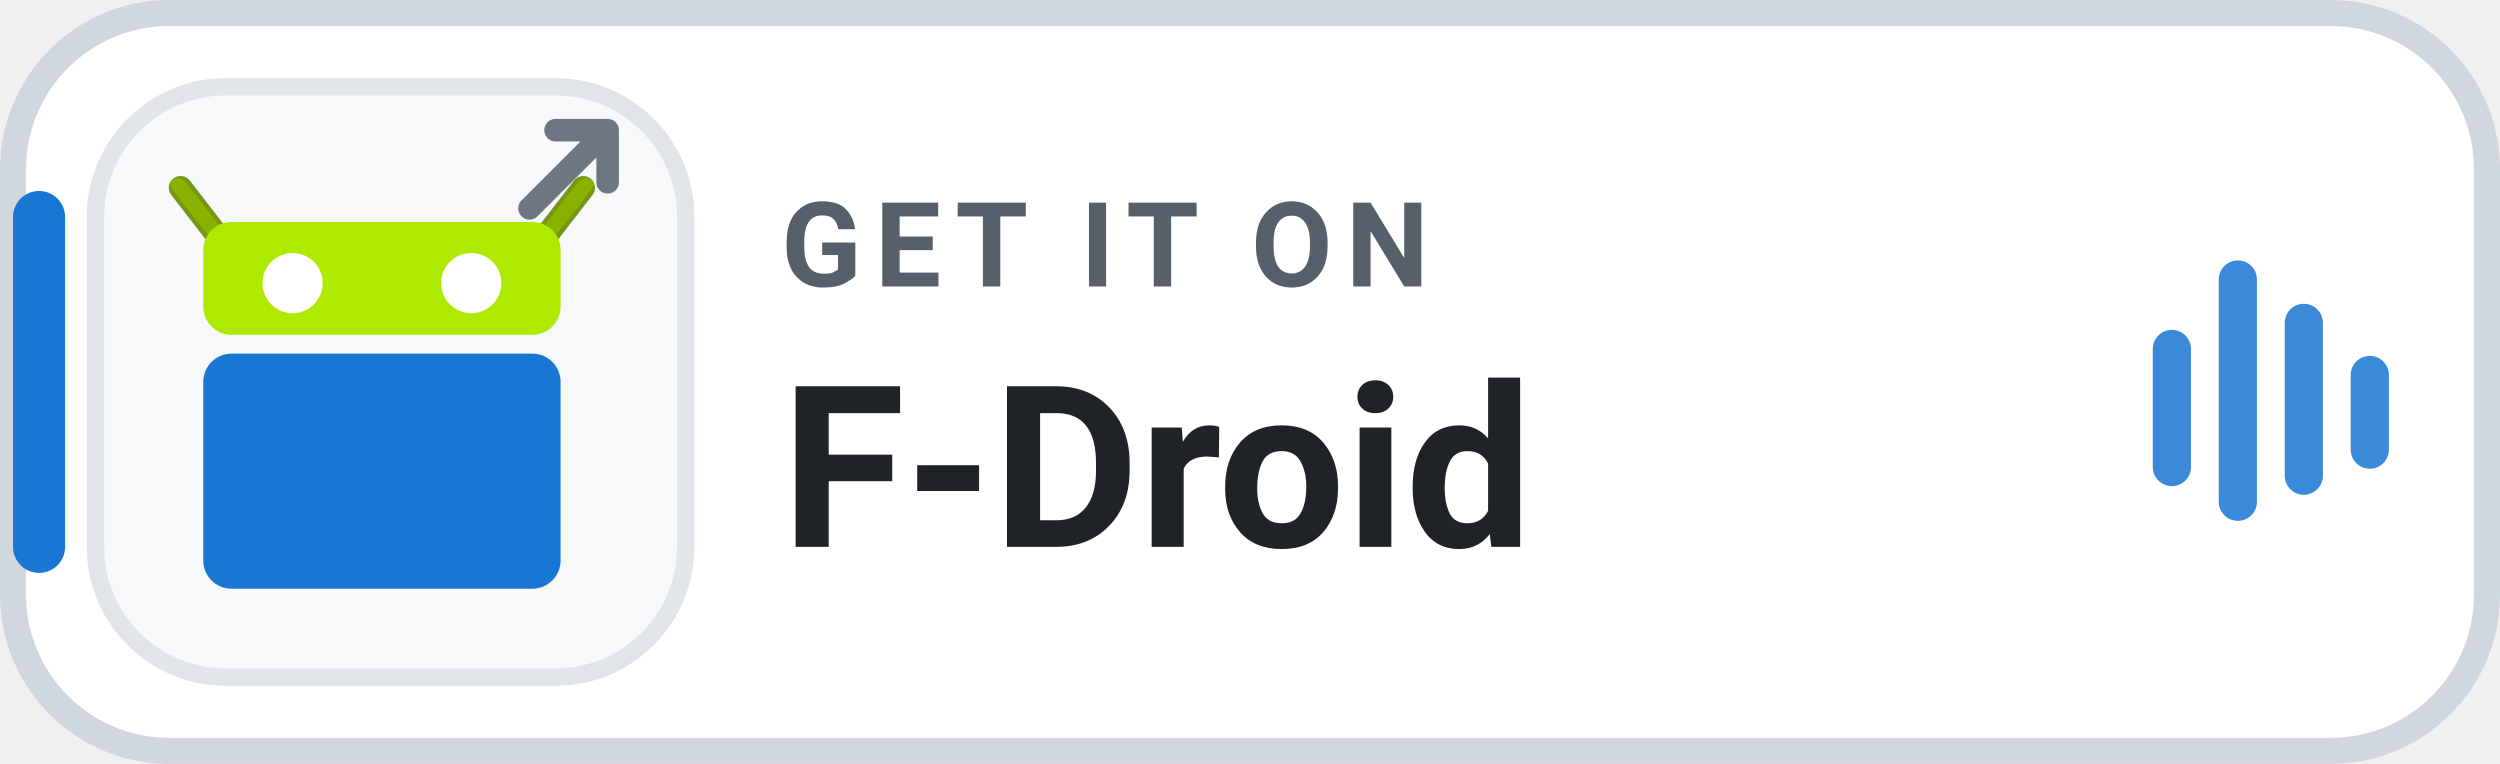
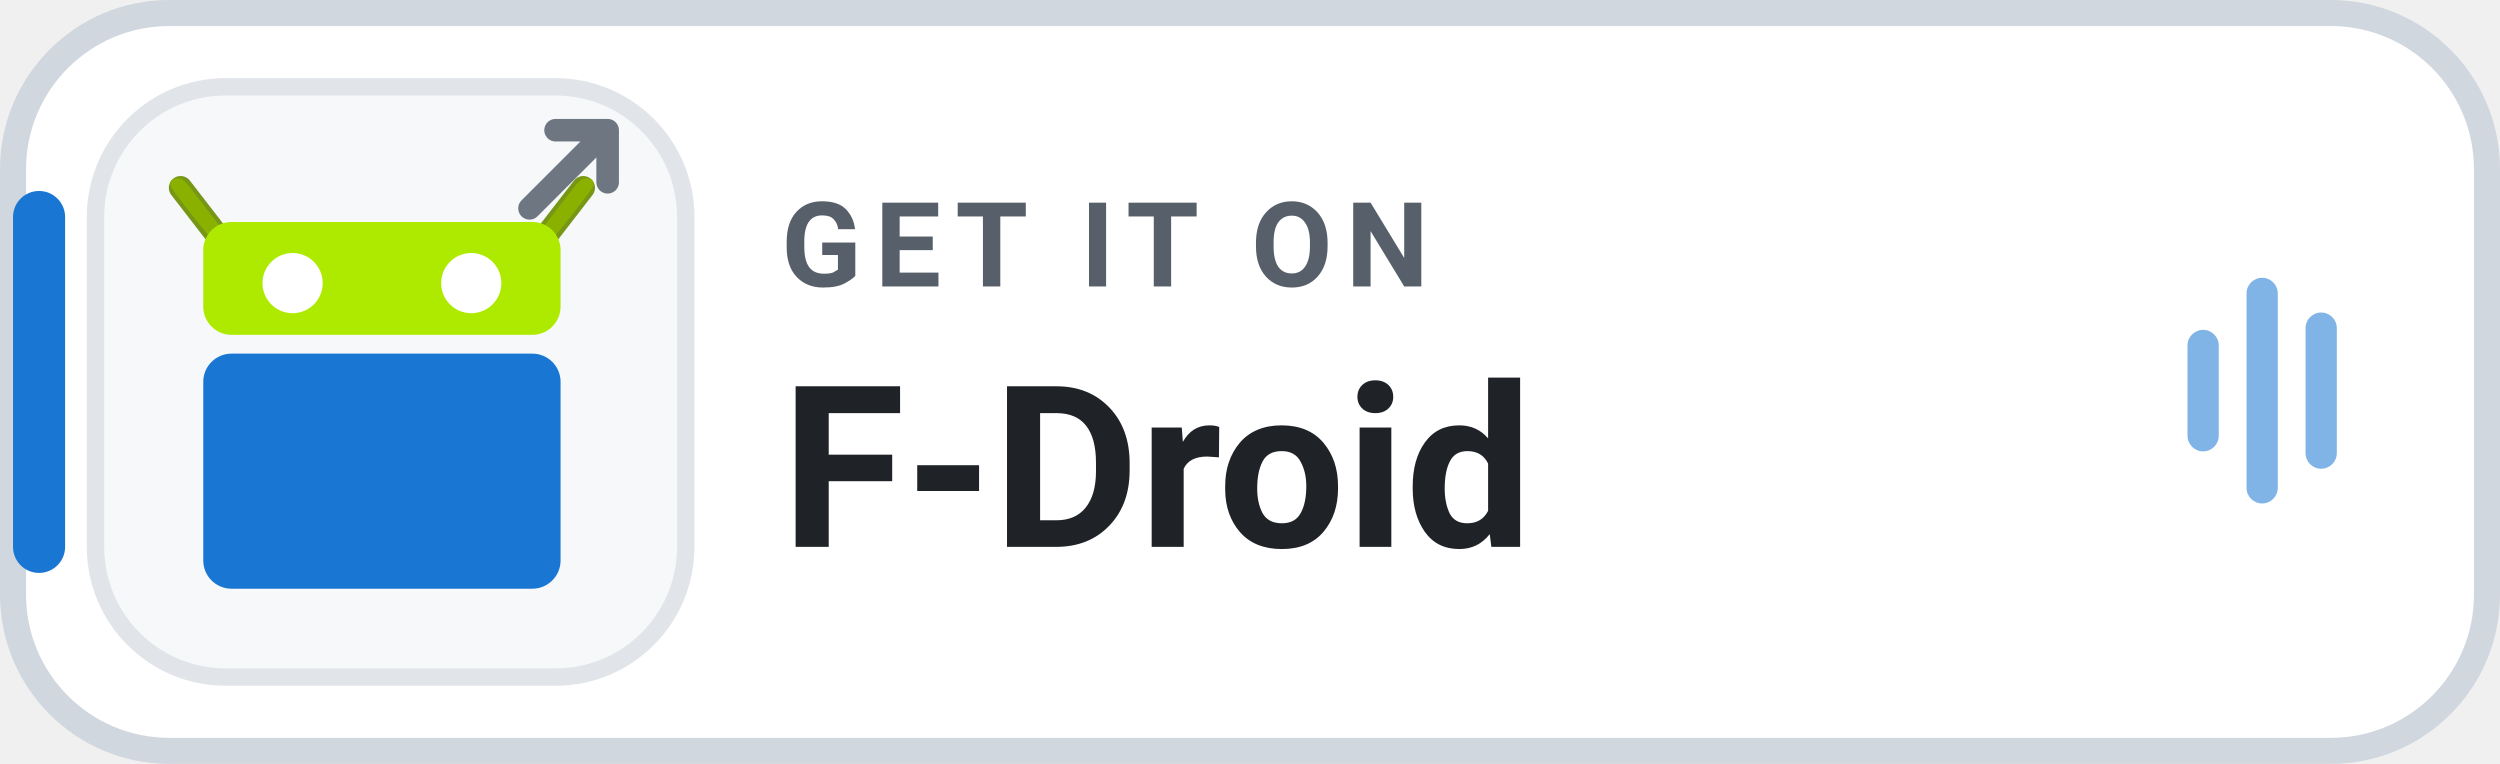
<svg xmlns="http://www.w3.org/2000/svg" width="144" height="44" viewBox="0 0 144 44" role="img" aria-label="GET IT ON F-Droid">
  <rect x=".75" y=".75" width="142.5" height="42.5" rx="9" fill="#FFFFFF" stroke="#D0D7DE" stroke-width="1.5" />
  <rect x=".75" y="11" width="3" height="22" rx="1.5" fill="#1976D2" />
  <rect x="5.5" y="5" width="34" height="34" rx="7.5" fill="#F6F8FA" stroke="#E1E4E8" stroke-width="1" />
  <g transform="translate(9 -534.5) scale(0.5416)">
    <g transform="matrix(-1 0 0 1 47.99978 0)">
      <path fill="#8AB000" stroke="#769616" stroke-width="2.5" stroke-linecap="round" d="m2.589 1006.862 4.25 5.5" />
      <path fill="#8AB000" d="m2.338 1005.844c-.438 0-.96.142-.824.799.104.502 4.661 6.074 4.661 6.074 1.02 1.319 2.493.676 1.474-.642l-4.234-5.473c-.26-.29-.609-.744-1.076-.758z" />
    </g>
    <g>
      <path fill="#8AB000" stroke="#769616" stroke-width="2.5" stroke-linecap="round" d="m2.589 1006.862 4.25 5.5" />
      <path fill="#8AB000" d="m2.338 1005.844c-.438 0-.96.142-.824.799.104.502 4.661 6.074 4.661 6.074 1.02 1.319 2.493.676 1.474-.642l-4.234-5.473c-.26-.29-.609-.744-1.076-.758z" />
    </g>
    <rect fill="#AEEA00" width="38" height="12" x="5" y="1010.5" rx="3" ry="3" />
    <rect fill="#1976D2" width="38" height="25" x="5" y="1024.5" rx="3" ry="3" />
    <circle fill="#FFFFFF" cx="14.5" cy="1017" r="3.2" />
    <circle fill="#FFFFFF" cx="33.5" cy="1017" r="3.2" />
  </g>
  <g transform="translate(30.5 7.5)" fill="none" stroke="#6E7781" stroke-width="1.3" stroke-linecap="round" stroke-linejoin="round">
    <path d="M0 4.5 L4.5 0 M1.5 0 H4.5 V3" />
  </g>
  <text x="45" y="16.5" fill="#57606A" font-family="-apple-system,BlinkMacSystemFont,'Segoe UI',Roboto,Helvetica,Arial,sans-serif" font-size="6.8" font-weight="700" letter-spacing=".75">GET IT ON</text>
  <text x="45" y="31.5" fill="#1F2328" font-family="-apple-system,BlinkMacSystemFont,'Segoe UI',Roboto,Helvetica,Arial,sans-serif" font-size="13" font-weight="750">F-Droid</text>
-   <g transform="translate(124 15)" fill="#1976D2" opacity="0.85">
-     <rect x="0" y="4" width="2.2" height="9" rx="1.1" />
-     <rect x="3.8" y="0" width="2.2" height="15" rx="1.1" />
-     <rect x="7.6" y="2.5" width="2.2" height="11" rx="1.1" />
-     <rect x="11.4" y="5.5" width="2.2" height="6.5" rx="1.1" />
+   <g transform="translate(126 16)" fill="#1976D2" opacity="0.55">
+     <rect x="0" y="3" width="1.8" height="7" rx="0.9" />
+     <rect x="3.4" y="0" width="1.8" height="13" rx="0.9" />
+     <rect x="6.8" y="2" width="1.8" height="9" rx="0.9" />
  </g>
</svg>
